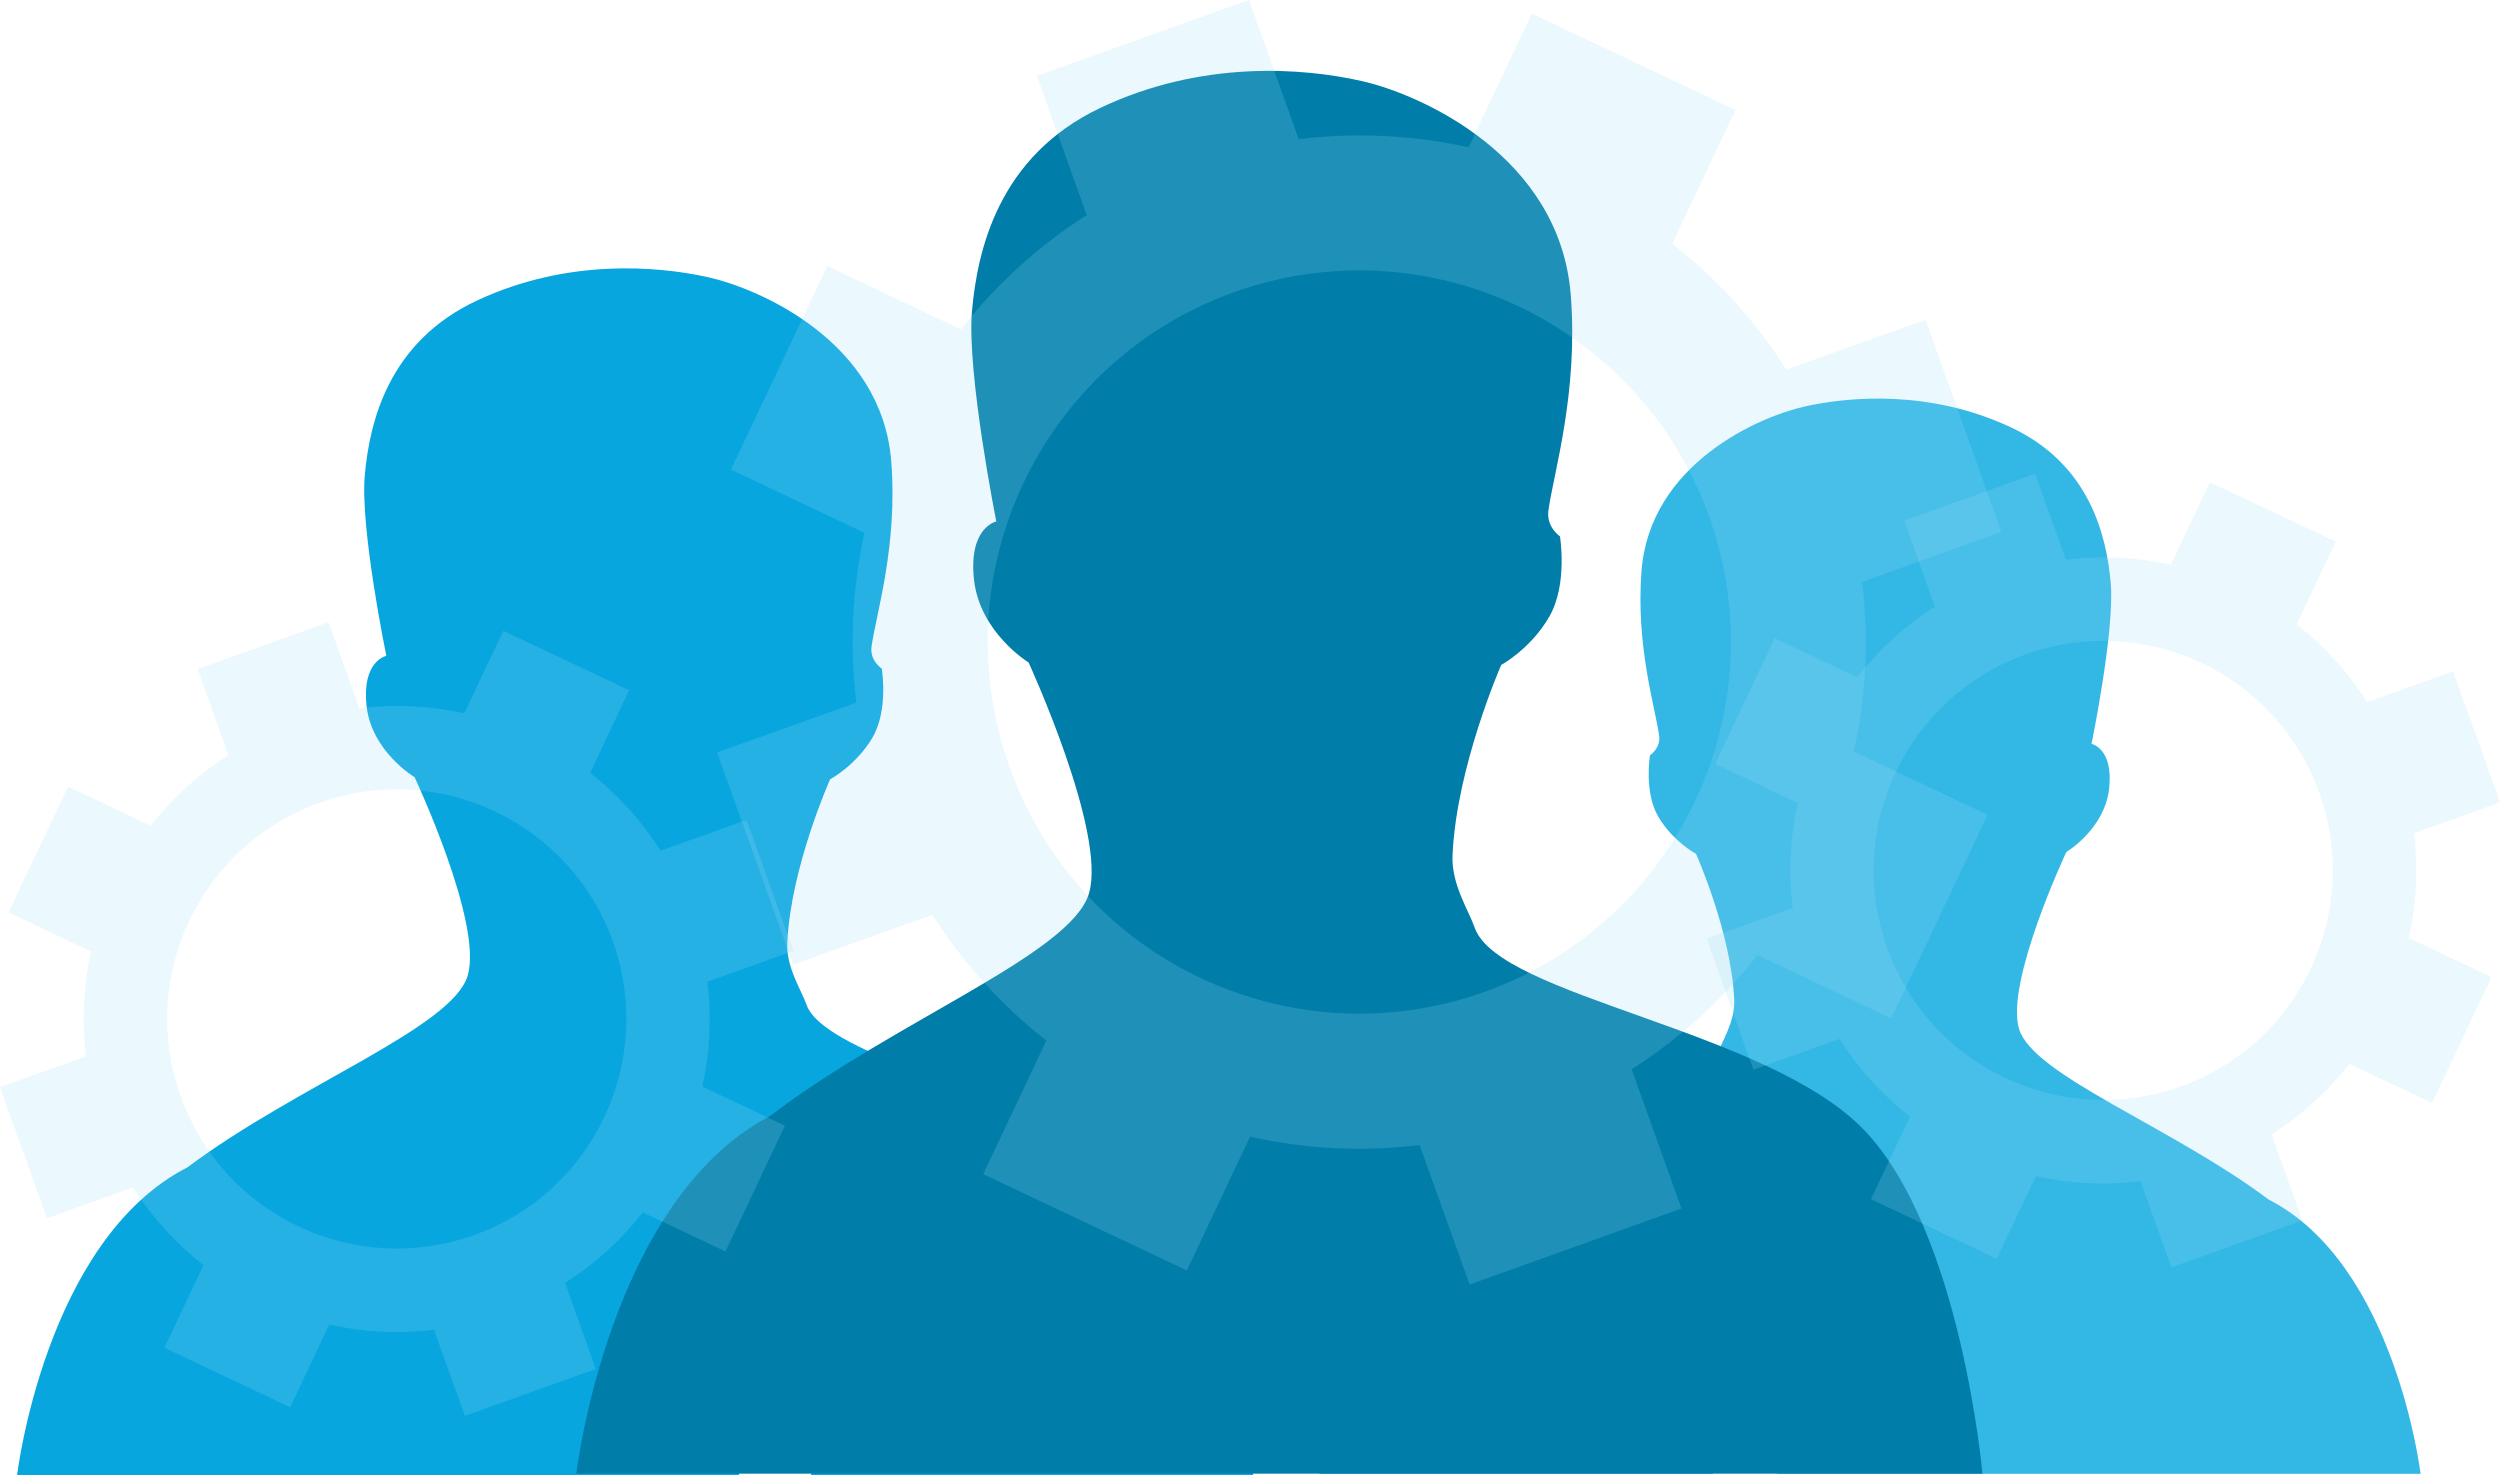
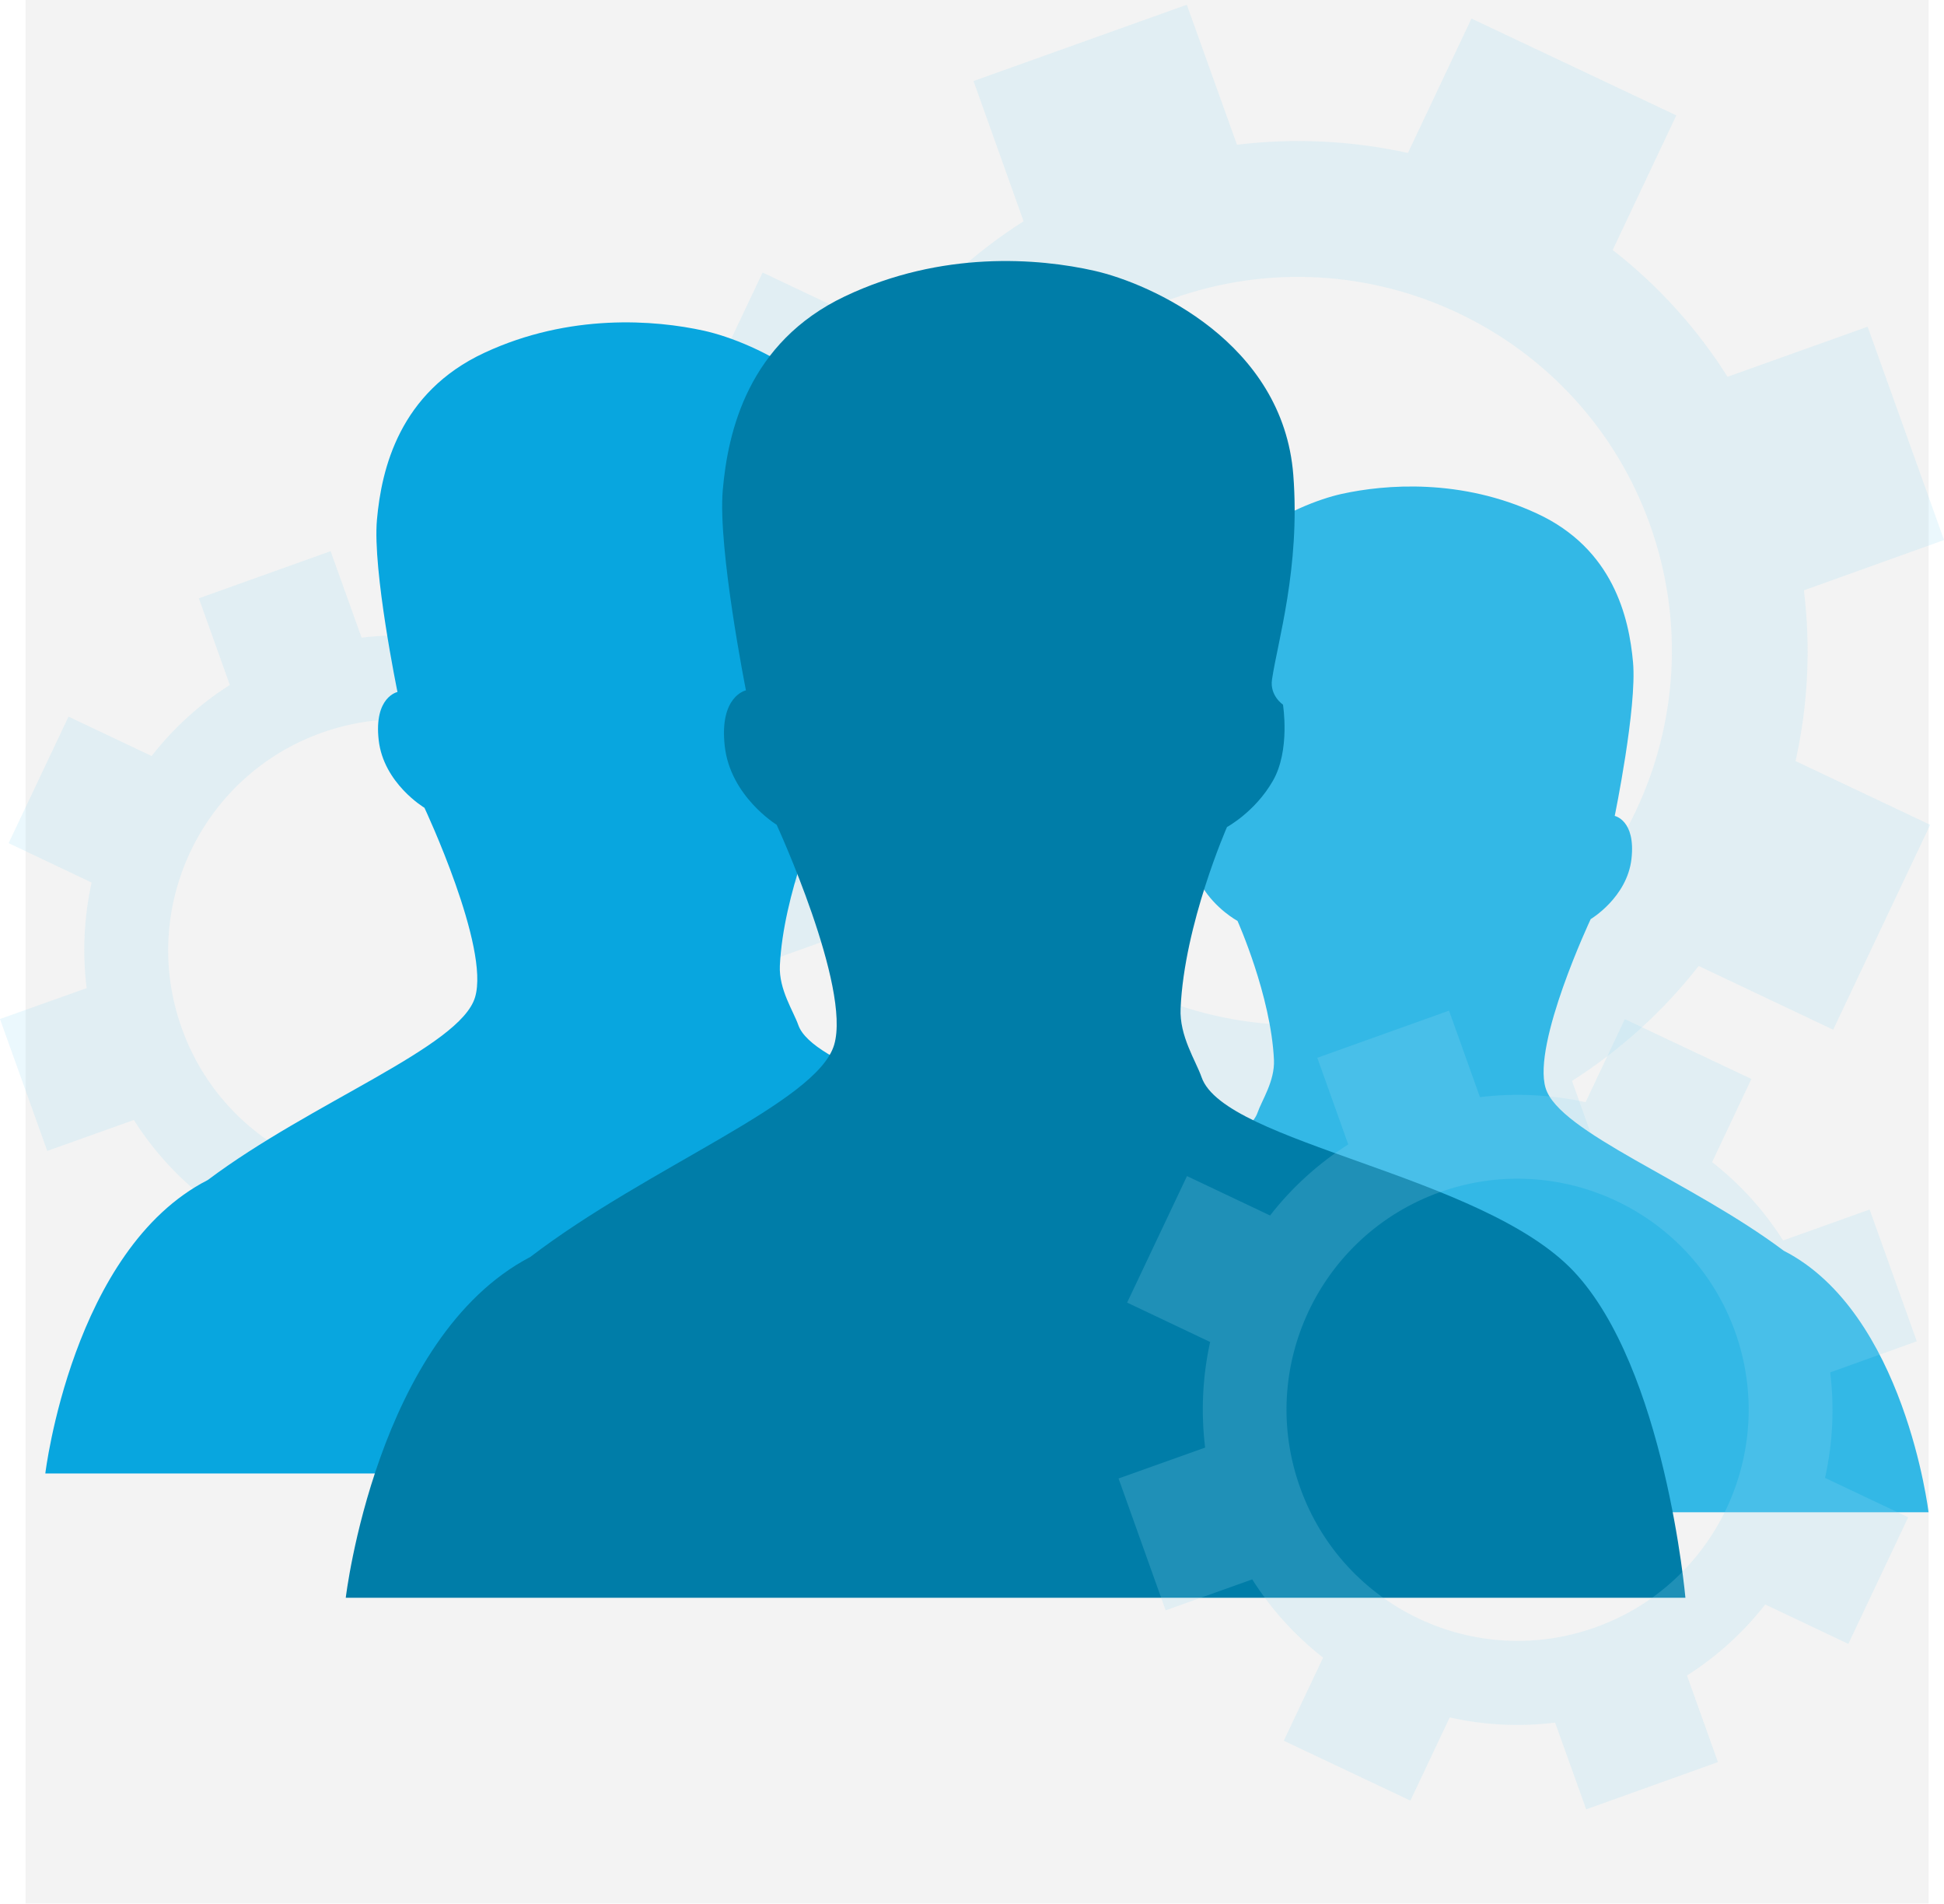
- <svg xmlns="http://www.w3.org/2000/svg" viewBox="0 0 2520.69 1487.21">
+ <svg xmlns="http://www.w3.org/2000/svg" viewBox="0 0 1947.95 1906.94">
  <defs>
-     <style>.a{fill:#08a6df;}.b{fill:#33b8e6;}.c{fill:#007da8;}.d{fill:#99dbf3;opacity:0.2;}</style>
+     <style>.a{fill:#f3f3f3;}.b{fill:#99dbf3;opacity:0.2;}.c{fill:#08a6df;}.d{fill:#33b8e6;}.e{fill:#007da8;}</style>
  </defs>
-   <path class="a" d="M817.65,1487.21h445.86s-18.89-208.89-104.06-297.29c-11.55-11.94-25.84-22.61-42-32.58-39.9,31.15-118.33,66.45-177.84,112C851.26,1315.57,823.77,1450,817.65,1487.21Z" />
-   <path class="a" d="M909.36,1223.69c34.75-26,75.71-43.48,109.89-63.13,10.8-6.2,32.94-21.15,44.42-28.06-99.23-40.3-235.78-78-250.32-119.09-5.23-15-20.63-37.58-19.57-62.75C797.34,874.21,837,785.73,837,785.73s26.05-13.89,42.56-41.8,9.54-69.73,9.54-69.73-12.49-8.07-10.32-22.61c4.91-33.64,26.45-102.13,19.86-186.31C889.14,344.5,766,291.11,713.76,279.45c-52.07-11.52-142.18-18.59-232.14,23.25-90.17,41.8-109,123-113.81,176.48s21.71,182.07,21.71,182.07-25,5.06-19.87,50.86S418,783.6,418,783.6s69.47,147.77,53.48,200.34S299.1,1094.38,189,1177c-143.37,73.27-171.76,310.2-171.76,310.2H745.06C748.26,1460.6,750.37,1312.53,909.36,1223.69Z" />
-   <path class="b" d="M1727.33,1486.06H1330s16.83-186.15,92.73-264.92c10.29-10.65,23-20.15,37.47-29,35.56,27.75,105.46,59.21,158.49,99.84C1697.38,1333.1,1721.88,1452.86,1727.33,1486.06Z" />
-   <path class="b" d="M1645.61,1251.23c-31-23.19-67.48-38.75-97.93-56.26-9.62-5.52-29.35-18.84-39.58-25,88.42-35.92,210.11-69.52,223.06-106.13,4.67-13.41,18.39-33.49,17.44-55.92-3.17-68.13-38.55-147-38.55-147s-23.21-12.38-37.93-37.25-8.49-62.14-8.49-62.14,11.13-7.19,9.19-20.15c-4.37-30-23.57-91-17.69-166,8.5-107.63,118.23-155.21,164.79-165.6,46.39-10.26,126.69-16.57,206.86,20.73,80.36,37.24,97.18,109.61,101.42,157.26S2108.85,750,2108.85,750s22.33,4.51,17.71,45.33-43.11,63.7-43.11,63.7-61.91,131.69-47.66,178.53,153.64,98.42,251.75,172c127.77,65.29,153.07,276.43,153.07,276.43H1792C1789.17,1462.35,1787.29,1330.4,1645.61,1251.23Z" />
-   <path class="c" d="M1486.78,935.08c-6-17.33-23.59-43.5-22.22-72.83,3.9-89,49.1-191.85,49.1-191.85s29.68-16,48.4-48.6c18.82-32.25,10.84-80.93,10.84-80.93s-14.08-9.4-11.66-26.44c5.61-39.07,30.15-118.68,22.56-216.6-10.84-140.33-151-202.49-210.31-216s-161.73-21.64-264.14,27S985.42,251.86,980,314.08c-5.29,62,24.54,211.7,24.54,211.7s-28.38,5.82-22.43,59,55,83.19,55,83.19,79,171.66,60.87,232.85-196.06,128.51-321.49,224.4c-163,85.14-195.41,360.66-195.41,360.66H1998.84s-21.43-243-118.43-345.61C1783.24,1037.81,1511,1005.27,1486.78,935.08Z" />
-   <path class="d" d="M2018,536.24l-76.52-213.67-140.36,50.16a497.19,497.19,0,0,0-115.11-127l63.75-134.87-205.26-97L1480.78,148.5a511.25,511.25,0,0,0-171.28-8.25L1259.23,0,1045.52,76.44l50.14,140.47a504.1,504.1,0,0,0-126.8,115.23l-134.7-63.86L737,473.42,871.62,537.3a508.61,508.61,0,0,0-8.16,171.21L723,758.6l76.64,213.91,140.45-50.2a502.63,502.63,0,0,0,114.95,126.85l-63.73,134.73L1196.66,1281l63.77-134.85a501.81,501.81,0,0,0,170.92,8.37l50.44,140.63,213.58-76.63-50.21-140.43A504.56,504.56,0,0,0,1772.08,963l134.77,63.85,97.2-205.27-134.91-63.85a503,503,0,0,0,8.38-171ZM1497,1000c-194.9,69.78-409.54-31.57-479-226.33-70-194.65,31.44-409.2,226.32-479.07C1439,225,1653.6,326.31,1723.33,520.88,1792.92,715.86,1691.73,930.23,1497,1000Z" />
-   <path class="d" d="M2520.69,809l-47.27-132-86.72,31a307.25,307.25,0,0,0-71.12-78.48L2355,546.14l-126.82-59.92-39.33,83.19a316,316,0,0,0-105.83-5.1l-31.05-86.65-132,47.22,31,86.79a311.31,311.31,0,0,0-78.34,71.19l-83.23-39.45-60,126.74,83.17,39.47a314.3,314.3,0,0,0-5,105.78l-86.76,31L1768,1078.51l86.78-31a310.35,310.35,0,0,0,71,78.38l-39.38,83.24,126.86,60,39.4-83.32a310.17,310.17,0,0,0,105.6,5.18l31.16,86.88,132-47.34-31-86.77a312,312,0,0,0,78.42-71.12l83.26,39.45,60-126.82-83.35-39.45a310.51,310.51,0,0,0,5.18-105.68ZM2198.81,1095.5c-120.41,43.1-253-19.51-296-139.84-43.27-120.27,19.42-252.82,139.83-296,120.31-43,252.89,19.59,296,139.8C2381.66,919.94,2319.14,1052.39,2198.81,1095.5Z" />
-   <path class="d" d="M800.05,958.74l-47.28-132-86.72,31a307.33,307.33,0,0,0-71.11-78.47l39.38-83.33L507.5,636l-39.33,83.18a316,316,0,0,0-105.83-5.09l-31.06-86.65-132,47.22,31,86.79a311.53,311.53,0,0,0-78.35,71.19L68.66,793.18l-60,126.74L91.8,959.39a314,314,0,0,0-5,105.78L0,1096.12l47.35,132.16,86.77-31a310.53,310.53,0,0,0,71,78.38l-39.37,83.24,126.85,60L332,1335.58a309.86,309.86,0,0,0,105.59,5.17l31.17,86.89,132-47.35-31-86.76a311.62,311.62,0,0,0,78.42-71.12l83.27,39.45L791.46,1135l-83.35-39.45a311,311,0,0,0,5.18-105.68ZM478.17,1245.26c-120.42,43.11-253-19.5-296-139.83-43.27-120.27,19.42-252.82,139.83-296,120.31-43,252.89,19.59,296,139.8C661,1069.71,598.5,1202.16,478.17,1245.26Z" />
+   <rect class="a" x="25.62" width="1906.94" height="1906.94" />
+   <path class="b" d="M1948,541,1871.43,327.3l-140.36,50.17a497.19,497.19,0,0,0-115.11-127l63.75-134.87-205.26-97-63.67,134.64A511.51,511.51,0,0,0,1239.5,145L1189.23,4.74,975.52,81.18l50.14,140.47a503.87,503.87,0,0,0-126.8,115.22L764.16,273,667,478.15,801.62,542a508.61,508.61,0,0,0-8.16,171.21L653,763.34l76.64,213.91L870.12,927a502.5,502.5,0,0,0,115,126.86l-63.73,134.73,205.32,97.14,63.77-134.85a501.81,501.81,0,0,0,170.92,8.37l50.44,140.64,213.58-76.64-50.21-140.42a504.75,504.75,0,0,0,126.92-115.12l134.77,63.85,97.2-205.27-134.91-63.85a503,503,0,0,0,8.38-171.05Zm-521,463.76c-194.9,69.77-409.54-31.57-479-226.34-70-194.65,31.44-409.2,226.32-479.06C1369,229.74,1583.6,331,1653.33,525.61,1722.92,720.6,1621.73,935,1427,1004.74Z" />
+   <path class="b" d="M800.05,883.48l-47.28-132-86.72,31A307.38,307.38,0,0,0,594.94,704l39.38-83.32L507.5,560.72l-39.33,83.19a316,316,0,0,0-105.83-5.09l-31.06-86.66-132,47.23,31,86.79a311.53,311.53,0,0,0-78.35,71.19L68.66,717.92l-60,126.74L91.8,884.13a314,314,0,0,0-5,105.78L0,1020.86,47.35,1153l86.77-31a310.49,310.49,0,0,0,71,78.37l-39.37,83.25,126.85,60L332,1260.32a309.86,309.86,0,0,0,105.59,5.17l31.17,86.89,132-47.35-31-86.76a311.62,311.62,0,0,0,78.42-71.12l83.27,39.45,60.05-126.83-83.35-39.44a311,311,0,0,0,5.18-105.68ZM478.17,1170c-120.42,43.11-253-19.51-296-139.84C139,909.9,201.64,777.35,322.05,734.18c120.31-43,252.89,19.59,296,139.8C661,994.45,598.5,1126.89,478.17,1170Z" />
+   <path class="c" d="M804.11,1476.17h422.63s-17.91-198-98.65-281.79c-10.94-11.32-24.48-21.44-39.85-30.88-37.83,29.52-112.17,63-168.58,106.2C836,1313.47,809.91,1440.85,804.11,1476.17Z" />
+   <path class="c" d="M891,1226.38c32.94-24.66,71.77-41.21,104.16-59.84,10.24-5.87,31.23-20,42.11-26.59-94.06-38.2-223.5-73.94-237.28-112.89-5-14.26-19.55-35.62-18.55-59.47,3.37-72.47,41-156.34,41-156.34s24.69-13.17,40.34-39.62,9-66.09,9-66.09-11.84-7.66-9.78-21.44c4.65-31.88,25.07-96.81,18.82-176.6-9-114.48-125.76-165.1-175.28-176.15-49.35-10.91-134.77-17.62-220,22C400.12,393,382.23,470,377.71,520.68s20.58,172.57,20.58,172.57-23.75,4.81-18.83,48.22,45.85,67.76,45.85,67.76S491.17,949.3,476,999.13c-15,49.89-163.42,104.69-267.78,183-135.9,69.45-162.81,294-162.81,294H735.3C738.33,1451,740.34,1310.6,891,1226.38Z" />
+   <path class="d" d="M1256.38,1515.09H879.77s16-176.45,87.9-251.12c9.75-10.09,21.82-19.1,35.52-27.52,33.7,26.31,100,56.13,150.22,94.64C1228,1370.1,1251.22,1483.61,1256.38,1515.09Z" />
+   <path class="d" d="M1178.92,1292.49c-29.36-22-64-36.72-92.82-53.33-9.13-5.23-27.83-17.86-37.53-23.69,83.82-34,199.17-65.9,211.45-100.6,4.41-12.72,17.42-31.75,16.53-53-3-64.58-36.55-139.32-36.55-139.32s-22-11.73-36-35.31-8-58.9-8-58.9,10.55-6.82,8.71-19.1c-4.14-28.41-22.34-86.27-16.77-157.38,8.06-102,112.07-147.12,156.2-157,44-9.72,120.1-15.7,196.09,19.65,76.17,35.31,92.11,103.9,96.13,149.07S1618,817.4,1618,817.4s21.17,4.28,16.79,43-40.87,60.38-40.87,60.38-58.68,124.82-45.17,169.22,145.63,93.29,238.63,163c121.11,61.89,145.09,262,145.09,262H1317.7C1315,1492.61,1313.21,1367.54,1178.92,1292.49Z" />
+   <path class="e" d="M1204,1079.12c-5.71-16.4-22.34-41.18-21-68.95,3.69-84.28,46.49-181.65,46.49-181.65s28.09-15.18,45.81-46c17.83-30.54,10.27-76.63,10.27-76.63s-13.33-8.9-11-25c5.31-37,28.54-112.37,21.36-205.07C1285.62,342.91,1153,284.06,1096.76,271.3s-153.12-20.5-250.09,25.55S729.33,432.25,724.22,491.16c-5,58.68,23.24,200.44,23.24,200.44s-26.88,5.51-21.24,55.89,52,78.77,52,78.77,74.78,162.52,57.63,220.45-185.64,121.67-304.39,212.46c-154.35,80.62-185,341.48-185,341.48H1688.84s-20.29-230.08-112.13-327.22C1484.71,1176.39,1227,1145.58,1204,1079.12Z" />
+   <path class="b" d="M1920.69,1343.71l-47.27-132-86.72,31a307.58,307.58,0,0,0-71.12-78.48l39.38-83.32L1628.14,1021l-39.33,83.19a316,316,0,0,0-105.83-5.09l-31-86.66-132,47.23,31,86.79a311.31,311.31,0,0,0-78.34,71.19l-83.23-39.45-60,126.74,83.17,39.47a314.3,314.3,0,0,0-5,105.78l-86.76,30.95L1168,1613.25l86.78-31a310.52,310.52,0,0,0,71,78.38l-39.38,83.24,126.86,60,39.4-83.32a309.92,309.92,0,0,0,105.6,5.17l31.16,86.89,132-47.35-31-86.76a312,312,0,0,0,78.42-71.12l83.26,39.45,60-126.83-83.35-39.44a310.51,310.51,0,0,0,5.18-105.68Zm-321.88,286.52c-120.41,43.11-253-19.5-296-139.84-43.27-120.26,19.42-252.81,139.83-296,120.31-43,252.89,19.59,296,139.8C1781.66,1454.68,1719.14,1587.13,1598.81,1630.23Z" />
</svg>
